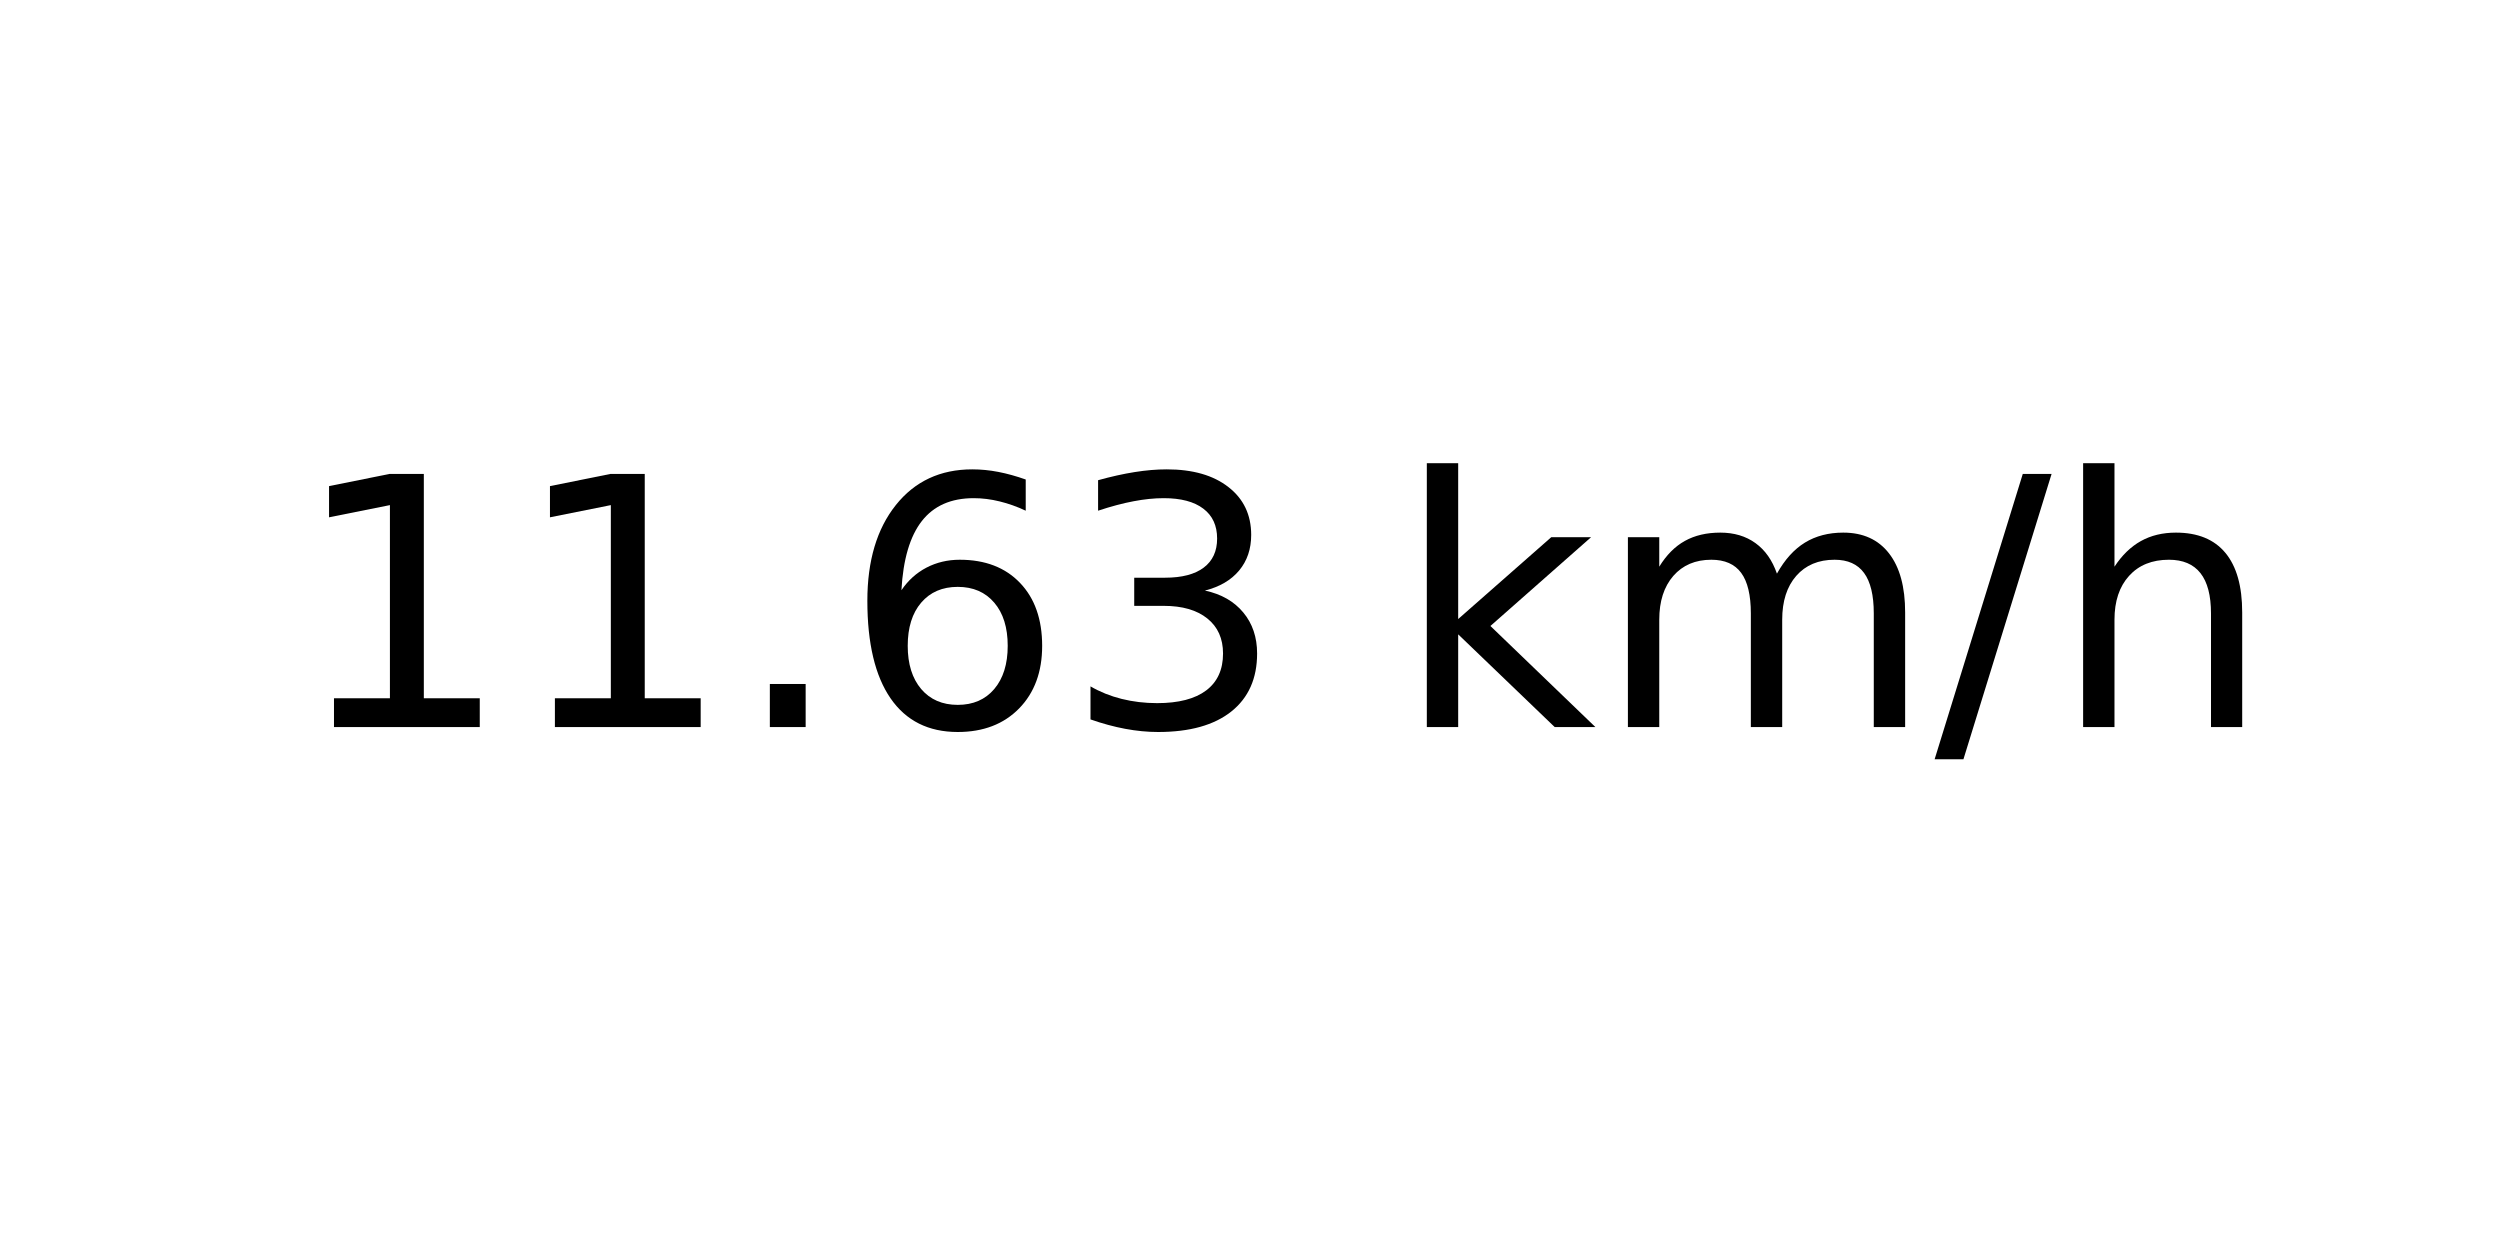
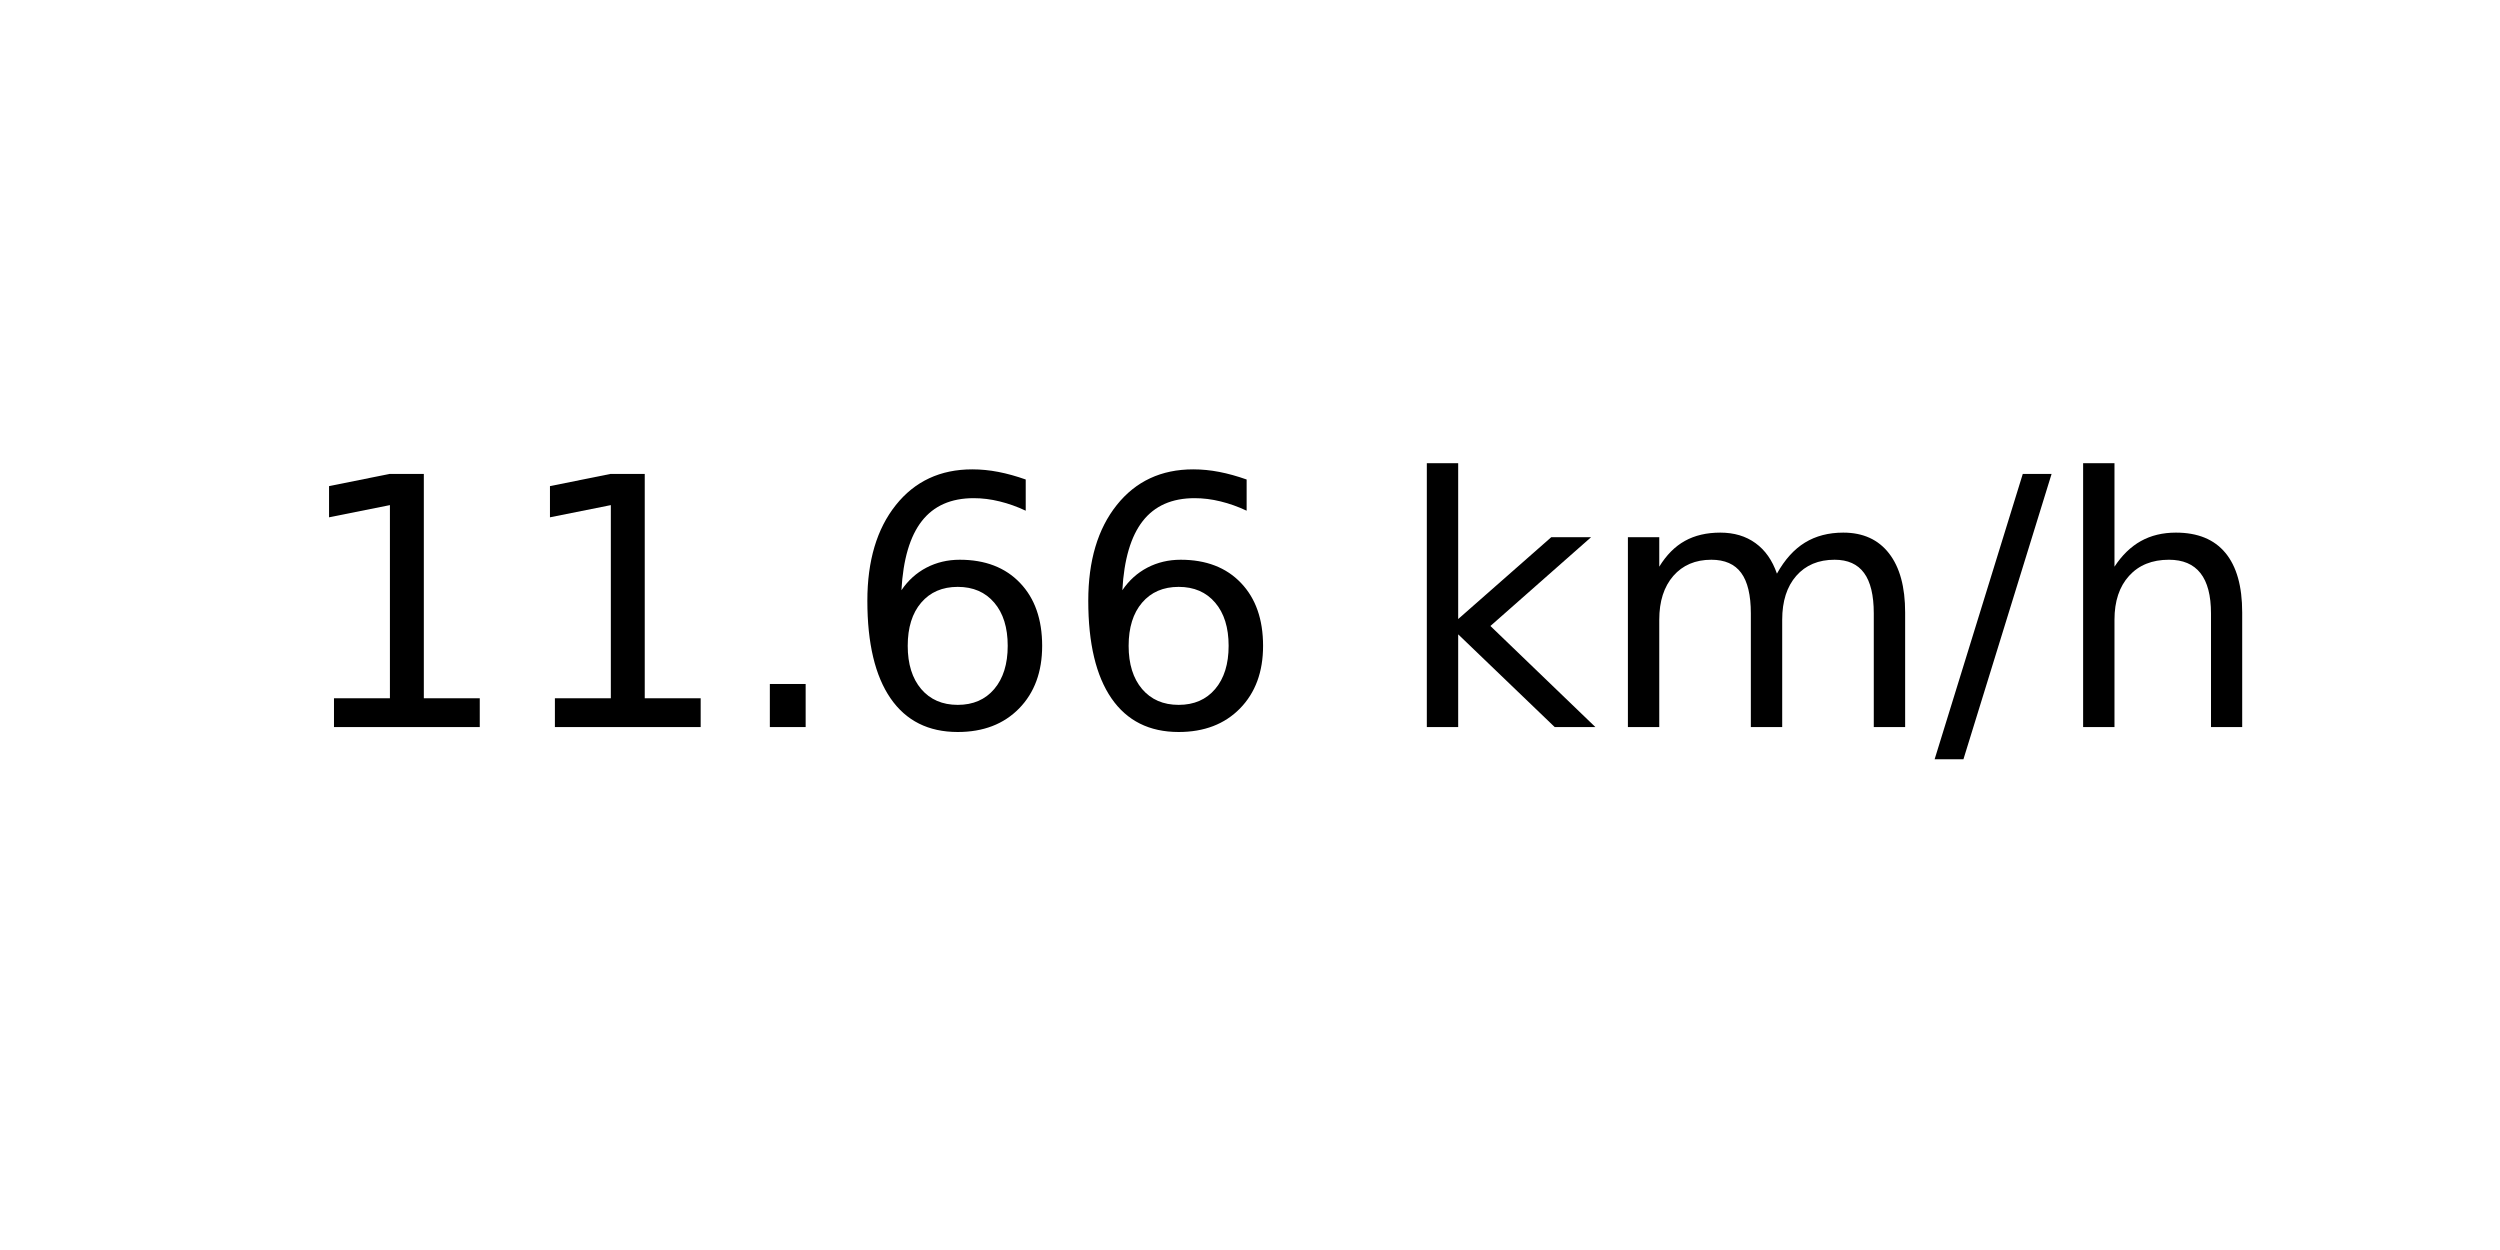
<svg xmlns="http://www.w3.org/2000/svg" xmlns:xlink="http://www.w3.org/1999/xlink" width="72pt" height="36pt" viewBox="0 0 72 36" version="1.1">
  <defs>
    <style type="text/css">*{stroke-linejoin: round; stroke-linecap: butt}</style>
  </defs>
  <g id="figure_1">
    <g id="axes_1">
      <g id="text_1">
        <g transform="translate(8.378125 20.93937) scale(0.1 -0.1)">
          <defs>
            <path id="DejaVuSans-31" d="M 794 531  L 1825 531  L 1825 4091  L 703 3866  L 703 4441  L 1819 4666  L 2450 4666  L 2450 531  L 3481 531  L 3481 0  L 794 0  L 794 531  z " transform="scale(0.015625)" />
            <path id="DejaVuSans-2e" d="M 684 794  L 1344 794  L 1344 0  L 684 0  L 684 794  z " transform="scale(0.015625)" />
            <path id="DejaVuSans-36" d="M 2113 2584  Q 1688 2584 1439 2293  Q 1191 2003 1191 1497  Q 1191 994 1439 701  Q 1688 409 2113 409  Q 2538 409 2786 701  Q 3034 994 3034 1497  Q 3034 2003 2786 2293  Q 2538 2584 2113 2584  z M 3366 4563  L 3366 3988  Q 3128 4100 2886 4159  Q 2644 4219 2406 4219  Q 1781 4219 1451 3797  Q 1122 3375 1075 2522  Q 1259 2794 1537 2939  Q 1816 3084 2150 3084  Q 2853 3084 3261 2657  Q 3669 2231 3669 1497  Q 3669 778 3244 343  Q 2819 -91 2113 -91  Q 1303 -91 875 529  Q 447 1150 447 2328  Q 447 3434 972 4092  Q 1497 4750 2381 4750  Q 2619 4750 2861 4703  Q 3103 4656 3366 4563  z " transform="scale(0.015625)" />
-             <path id="DejaVuSans-33" d="M 2597 2516  Q 3050 2419 3304 2112  Q 3559 1806 3559 1356  Q 3559 666 3084 287  Q 2609 -91 1734 -91  Q 1441 -91 1130 -33  Q 819 25 488 141  L 488 750  Q 750 597 1062 519  Q 1375 441 1716 441  Q 2309 441 2620 675  Q 2931 909 2931 1356  Q 2931 1769 2642 2001  Q 2353 2234 1838 2234  L 1294 2234  L 1294 2753  L 1863 2753  Q 2328 2753 2575 2939  Q 2822 3125 2822 3475  Q 2822 3834 2567 4026  Q 2313 4219 1838 4219  Q 1578 4219 1281 4162  Q 984 4106 628 3988  L 628 4550  Q 988 4650 1302 4700  Q 1616 4750 1894 4750  Q 2613 4750 3031 4423  Q 3450 4097 3450 3541  Q 3450 3153 3228 2886  Q 3006 2619 2597 2516  z " transform="scale(0.015625)" />
            <path id="DejaVuSans-20" transform="scale(0.015625)" />
            <path id="DejaVuSans-6b" d="M 581 4863  L 1159 4863  L 1159 1991  L 2875 3500  L 3609 3500  L 1753 1863  L 3688 0  L 2938 0  L 1159 1709  L 1159 0  L 581 0  L 581 4863  z " transform="scale(0.015625)" />
            <path id="DejaVuSans-6d" d="M 3328 2828  Q 3544 3216 3844 3400  Q 4144 3584 4550 3584  Q 5097 3584 5394 3201  Q 5691 2819 5691 2113  L 5691 0  L 5113 0  L 5113 2094  Q 5113 2597 4934 2840  Q 4756 3084 4391 3084  Q 3944 3084 3684 2787  Q 3425 2491 3425 1978  L 3425 0  L 2847 0  L 2847 2094  Q 2847 2600 2669 2842  Q 2491 3084 2119 3084  Q 1678 3084 1418 2786  Q 1159 2488 1159 1978  L 1159 0  L 581 0  L 581 3500  L 1159 3500  L 1159 2956  Q 1356 3278 1631 3431  Q 1906 3584 2284 3584  Q 2666 3584 2933 3390  Q 3200 3197 3328 2828  z " transform="scale(0.015625)" />
            <path id="DejaVuSans-2f" d="M 1625 4666  L 2156 4666  L 531 -594  L 0 -594  L 1625 4666  z " transform="scale(0.015625)" />
            <path id="DejaVuSans-68" d="M 3513 2113  L 3513 0  L 2938 0  L 2938 2094  Q 2938 2591 2744 2837  Q 2550 3084 2163 3084  Q 1697 3084 1428 2787  Q 1159 2491 1159 1978  L 1159 0  L 581 0  L 581 4863  L 1159 4863  L 1159 2956  Q 1366 3272 1645 3428  Q 1925 3584 2291 3584  Q 2894 3584 3203 3211  Q 3513 2838 3513 2113  z " transform="scale(0.015625)" />
          </defs>
          <use xlink:href="#DejaVuSans-31" />
          <use xlink:href="#DejaVuSans-31" x="63.623" />
          <use xlink:href="#DejaVuSans-2e" x="127.246" />
          <use xlink:href="#DejaVuSans-36" x="159.033" />
-           <use xlink:href="#DejaVuSans-33" x="222.656" />
+           <use xlink:href="#DejaVuSans-36" x="222.656" />
          <use xlink:href="#DejaVuSans-20" x="286.279" />
          <use xlink:href="#DejaVuSans-6b" x="318.066" />
          <use xlink:href="#DejaVuSans-6d" x="375.977" />
          <use xlink:href="#DejaVuSans-2f" x="473.389" />
          <use xlink:href="#DejaVuSans-68" x="507.08" />
        </g>
      </g>
    </g>
  </g>
</svg>
